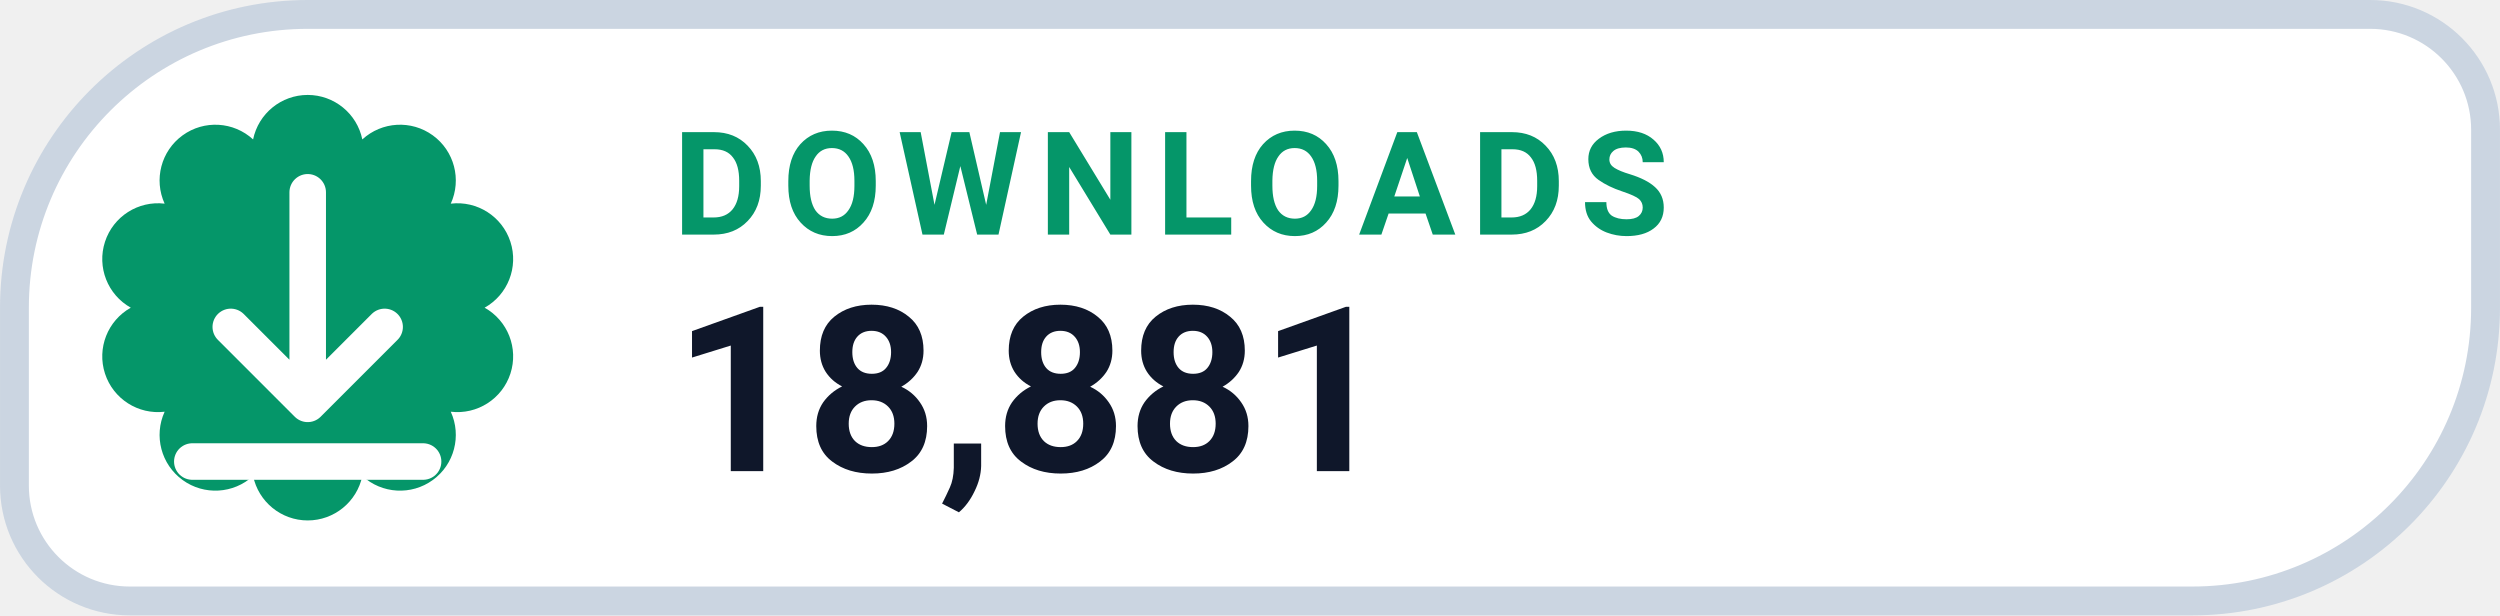
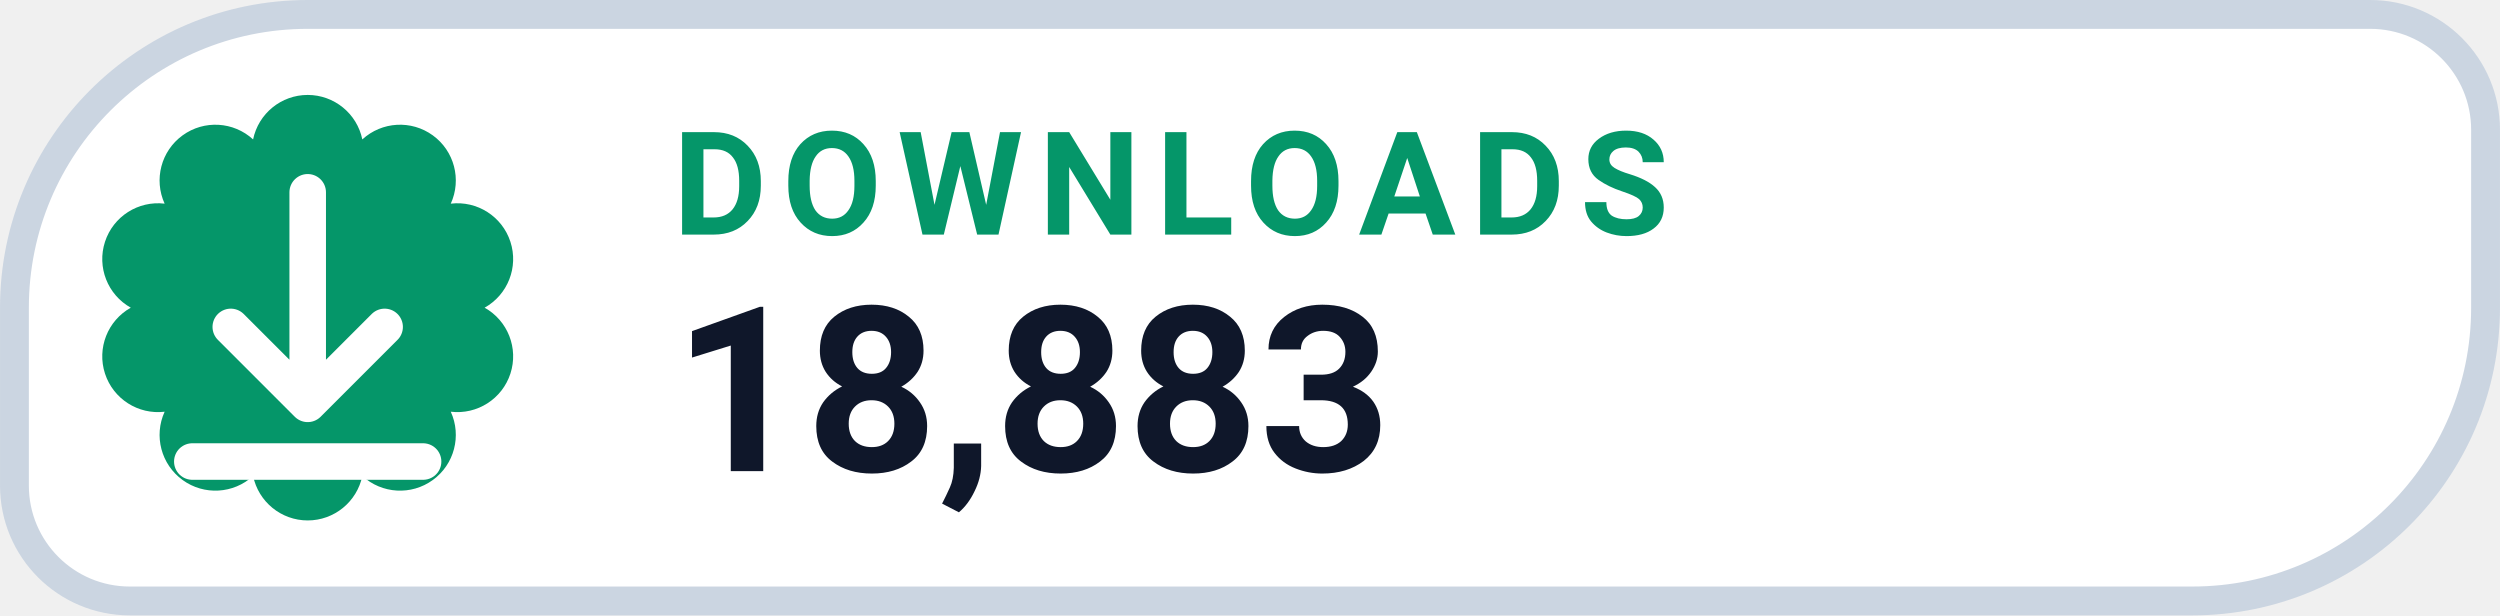
- <svg xmlns="http://www.w3.org/2000/svg" width="126" height="31.015" viewBox="0 0 130 32" role="img" aria-label="DOWNLOADS 18,881">
+ <svg xmlns="http://www.w3.org/2000/svg" width="126" height="31.015" viewBox="0 0 130 32" role="img" aria-label="DOWNLOADS 18,883">
  <path d="M 16.00 0.75 H 123.25 A 6.00 6.00 0 0 1 129.25 6.75 V 16.00 A 15.25 15.25 0 0 1 114.00 31.25 H 6.75 A 6.00 6.00 0 0 1 0.75 25.25 V 16.00 A 15.25 15.25 0 0 1 16.00 0.75 Z" fill="#FFFFFF" stroke="#CBD5E1" stroke-width="1.5" />
  <path d="M 13.16 7.25 A 2.90 2.90 0 0 1 18.84 7.25 A 2.90 2.90 0 0 1 23.44 10.59 A 2.90 2.90 0 0 1 25.20 16.00 A 2.90 2.90 0 0 1 23.44 21.41 A 2.90 2.90 0 0 1 18.84 24.75 A 2.90 2.90 0 0 1 13.16 24.75 A 2.90 2.90 0 0 1 8.56 21.41 A 2.90 2.90 0 0 1 6.80 16.00 A 2.90 2.90 0 0 1 8.56 10.59 A 2.90 2.90 0 0 1 13.16 7.25 Z" fill="#059669" />
  <g transform="translate(16 16)" style="color:#FFFFFF;">
    <path d="M0 -6 v11 m0 0 l4 -4 m-4 4 l-4 -4 M-6 8 h12" fill="none" stroke="currentColor" stroke-width="1.9" stroke-linecap="round" stroke-linejoin="round" />
  </g>
  <text x="35" y="12.2" fill="#059669" font-family="-apple-system,BlinkMacSystemFont,'Segoe UI',Roboto,Helvetica,Arial,sans-serif" font-size="7.5" font-weight="700" letter-spacing=".8">DOWNLOADS</text>
-   <text x="35" y="24.5" fill="#0F172A" font-family="-apple-system,BlinkMacSystemFont,'Segoe UI',Roboto,Helvetica,Arial,sans-serif" font-size="12" font-weight="750">18,881</text>
+   <text x="35" y="24.5" fill="#0F172A" font-family="-apple-system,BlinkMacSystemFont,'Segoe UI',Roboto,Helvetica,Arial,sans-serif" font-size="12" font-weight="750">18,883</text>
</svg>
